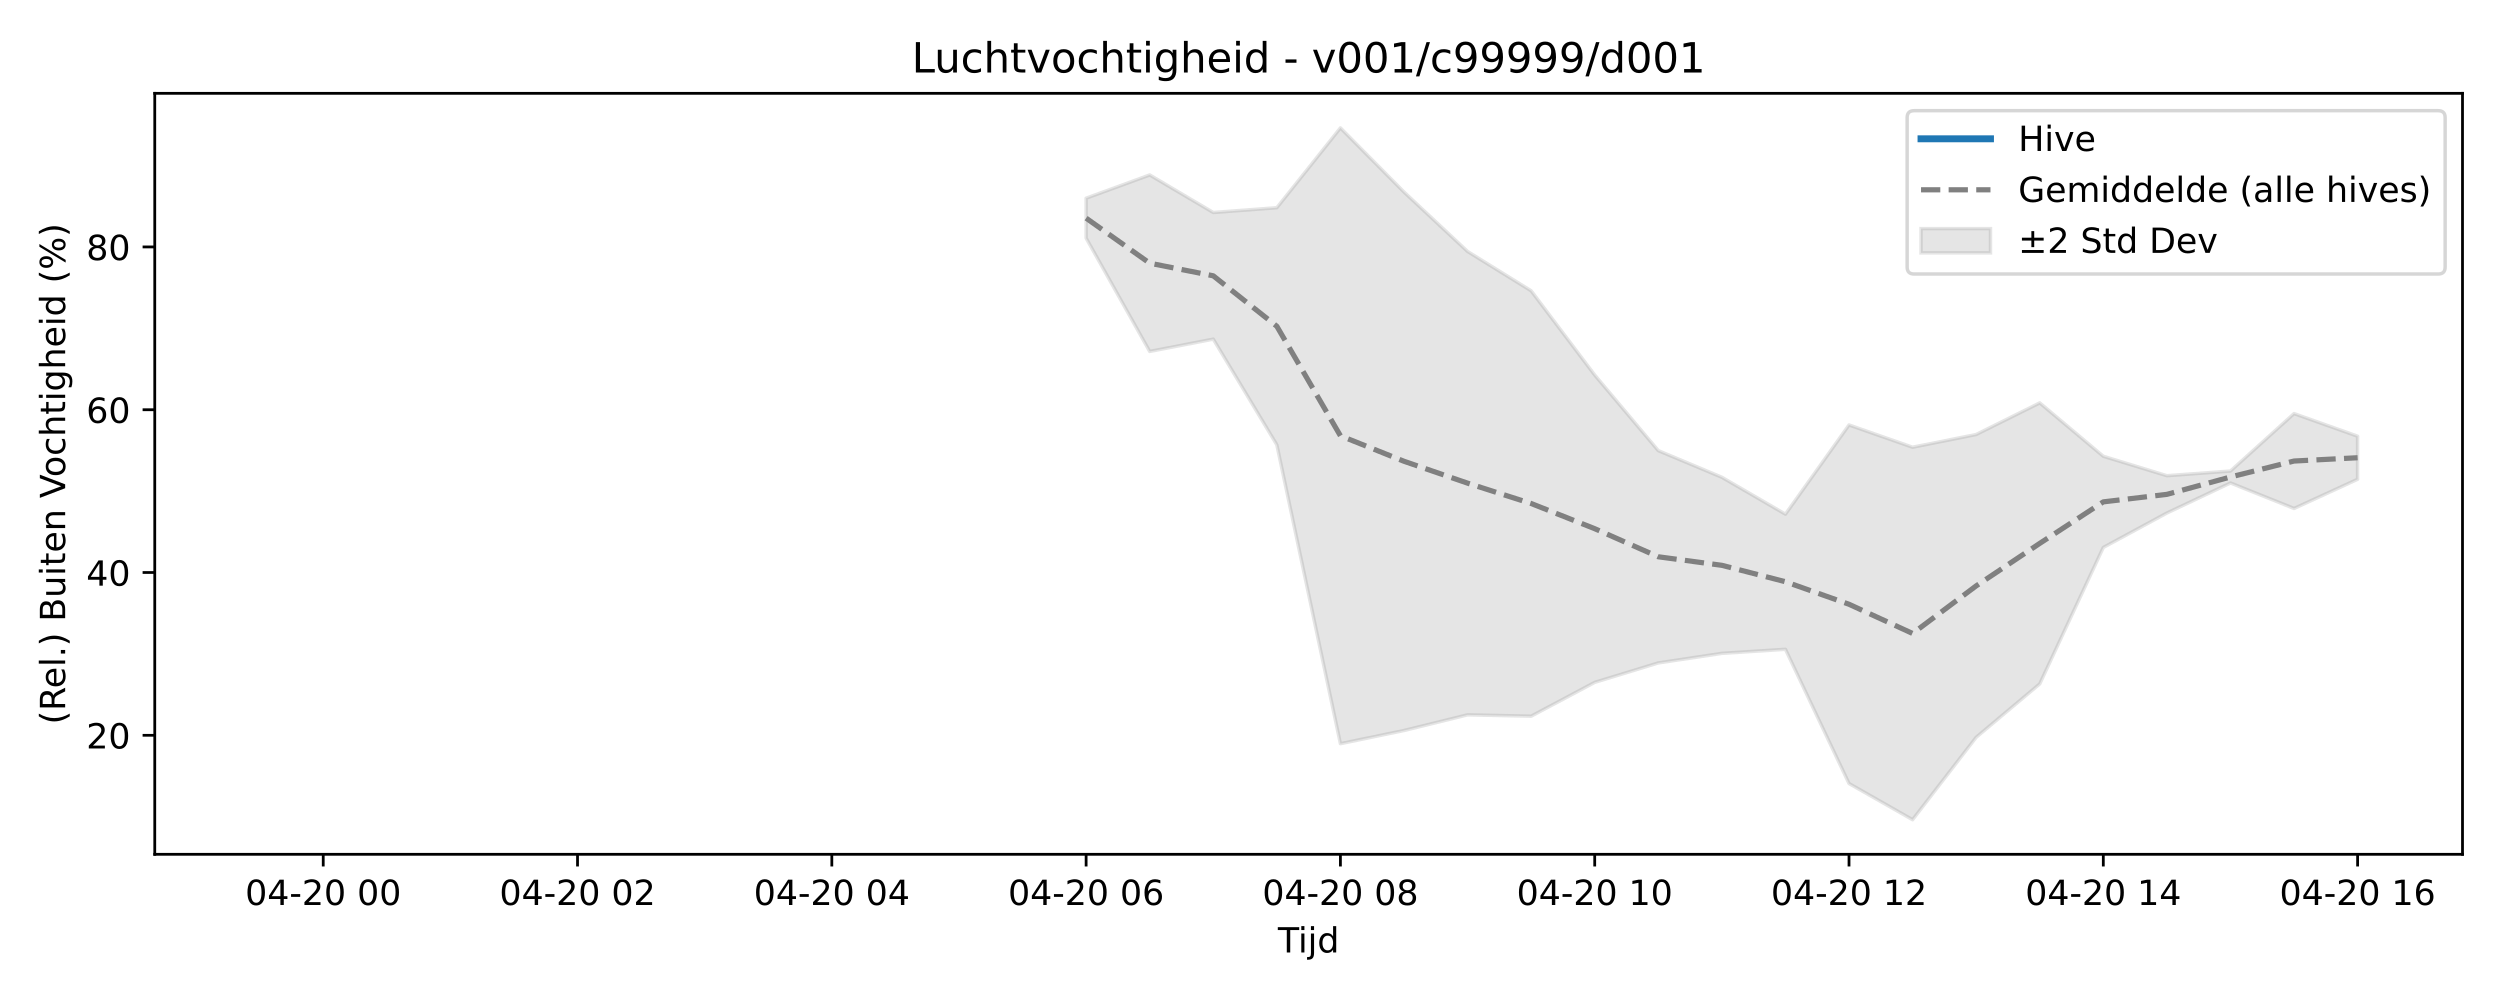
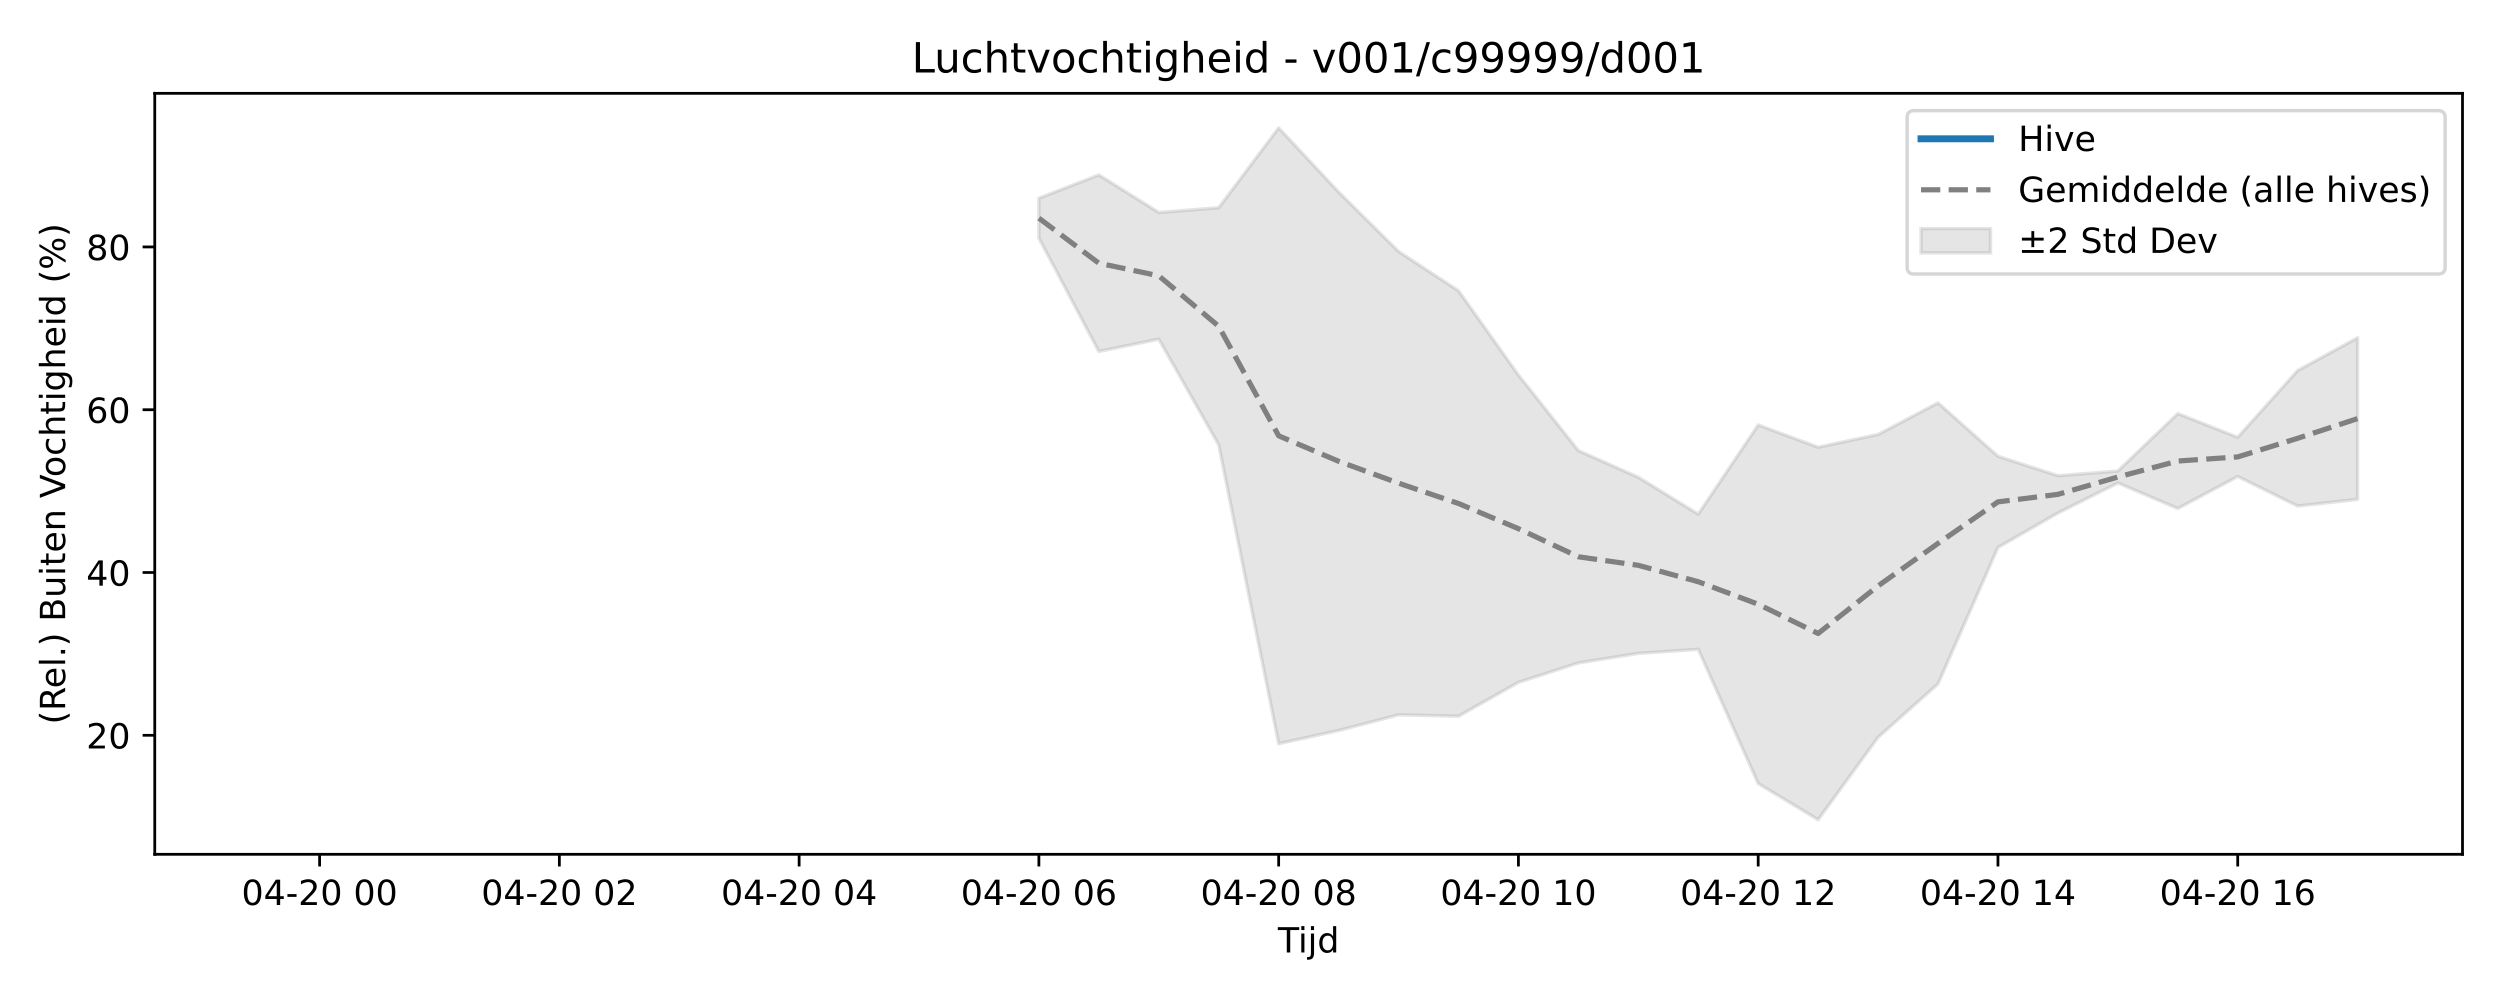
<svg xmlns="http://www.w3.org/2000/svg" xmlns:xlink="http://www.w3.org/1999/xlink" width="720pt" height="288pt" viewBox="0 0 720 288" version="1.1">
  <defs>
    <style type="text/css">*{stroke-linejoin: round; stroke-linecap: butt}</style>
  </defs>
  <g id="figure_1">
    <g id="patch_1">
      <path d="M 0 288  L 720 288  L 720 0  L 0 0  z " style="fill: #ffffff" />
    </g>
    <g id="axes_1">
      <g id="patch_2">
        <path d="M 44.57 246.04  L 709.2 246.04  L 709.2 26.88  L 44.57 26.88  z " style="fill: #ffffff" />
      </g>
      <g id="FillBetweenPolyCollection_1">
        <defs>
-           <path id="m403b9dd712" d="M 312.802 -230.919  L 312.802 -219.425  L 331.112 -186.783  L 349.421 -190.332  L 367.73 -159.884  L 386.04 -73.819  L 404.349 -77.614  L 422.658 -82.127  L 440.968 -81.733  L 459.277 -91.481  L 477.587 -97.081  L 495.896 -99.83  L 514.205 -101.001  L 532.515 -62.343  L 550.824 -51.922  L 569.133 -75.656  L 587.443 -91.038  L 605.752 -130.332  L 624.061 -140.247  L 642.371 -148.905  L 660.68 -141.558  L 678.99 -149.974  L 678.99 -162.37  L 678.99 -162.37  L 660.68 -168.884  L 642.371 -152.343  L 624.061 -150.998  L 605.752 -156.59  L 587.443 -171.972  L 569.133 -162.869  L 550.824 -159.201  L 532.515 -165.607  L 514.205 -139.92  L 495.896 -150.547  L 477.587 -158.218  L 459.277 -179.995  L 440.968 -204.251  L 422.658 -215.578  L 404.349 -232.698  L 386.04 -251.158  L 367.73 -228.18  L 349.421 -226.801  L 331.112 -237.618  L 312.802 -230.919  z " style="stroke: #808080; stroke-opacity: 0.2" />
+           <path id="m39e627c203" d="M 299.201 -230.919  L 299.201 -219.425  L 316.464 -186.783  L 333.727 -190.332  L 350.99 -159.884  L 368.253 -73.819  L 385.517 -77.614  L 402.78 -82.127  L 420.043 -81.733  L 437.306 -91.481  L 454.569 -97.081  L 471.832 -99.83  L 489.095 -101.001  L 506.358 -62.343  L 523.621 -51.922  L 540.885 -75.656  L 558.148 -91.038  L 575.411 -130.332  L 592.674 -140.247  L 609.937 -148.905  L 627.2 -141.558  L 644.463 -150.765  L 661.726 -142.262  L 678.99 -144.186  L 678.99 -190.715  L 678.99 -190.715  L 661.726 -181.282  L 644.463 -162.048  L 627.2 -168.884  L 609.937 -152.343  L 592.674 -150.998  L 575.411 -156.59  L 558.148 -171.972  L 540.885 -162.869  L 523.621 -159.201  L 506.358 -165.607  L 489.095 -139.92  L 471.832 -150.547  L 454.569 -158.218  L 437.306 -179.995  L 420.043 -204.251  L 402.78 -215.578  L 385.517 -232.698  L 368.253 -251.158  L 350.99 -228.18  L 333.727 -226.801  L 316.464 -237.618  L 299.201 -230.919  z " style="stroke: #808080; stroke-opacity: 0.2" />
        </defs>
-         <g clip-path="url(#pe4abf4a41e)">
-           <use xlink:href="#m403b9dd712" x="0" y="288" style="fill: #808080; fill-opacity: 0.2; stroke: #808080; stroke-opacity: 0.2" />
+         <g clip-path="url(#p570a771afe)">
+           <use xlink:href="#m39e627c203" x="0" y="288" style="fill: #808080; fill-opacity: 0.2; stroke: #808080; stroke-opacity: 0.2" />
        </g>
      </g>
      <g id="matplotlib.axis_1">
        <g id="xtick_1">
          <g id="line2d_1">
            <defs>
-               <path id="m20d1042ba1" d="M 0 0  L 0 3.5  " style="stroke: #000000; stroke-width: 0.8" />
-             </defs>
-             <g>
-               <use xlink:href="#m20d1042ba1" x="93.09" y="246.04" style="stroke: #000000; stroke-width: 0.8" />
+               <path id="me3e17a4284" d="M 0 0  L 0 3.5  " style="stroke: #000000; stroke-width: 0.8" />
+             </defs>
+             <g>
+               <use xlink:href="#me3e17a4284" x="92.044" y="246.04" style="stroke: #000000; stroke-width: 0.8" />
            </g>
          </g>
          <g id="text_1">
-             <g transform="translate(70.60935 260.6384) scale(0.1 -0.1)">
+             <g transform="translate(69.5631 260.6384) scale(0.1 -0.1)">
              <defs>
                <path id="DejaVuSans-30" d="M 2034 4250  Q 1547 4250 1301 3770  Q 1056 3291 1056 2328  Q 1056 1369 1301 889  Q 1547 409 2034 409  Q 2525 409 2770 889  Q 3016 1369 3016 2328  Q 3016 3291 2770 3770  Q 2525 4250 2034 4250  z M 2034 4750  Q 2819 4750 3233 4129  Q 3647 3509 3647 2328  Q 3647 1150 3233 529  Q 2819 -91 2034 -91  Q 1250 -91 836 529  Q 422 1150 422 2328  Q 422 3509 836 4129  Q 1250 4750 2034 4750  z " transform="scale(0.015625)" />
                <path id="DejaVuSans-34" d="M 2419 4116  L 825 1625  L 2419 1625  L 2419 4116  z M 2253 4666  L 3047 4666  L 3047 1625  L 3713 1625  L 3713 1100  L 3047 1100  L 3047 0  L 2419 0  L 2419 1100  L 313 1100  L 313 1709  L 2253 4666  z " transform="scale(0.015625)" />
                <path id="DejaVuSans-2d" d="M 313 2009  L 1997 2009  L 1997 1497  L 313 1497  L 313 2009  z " transform="scale(0.015625)" />
                <path id="DejaVuSans-32" d="M 1228 531  L 3431 531  L 3431 0  L 469 0  L 469 531  Q 828 903 1448 1529  Q 2069 2156 2228 2338  Q 2531 2678 2651 2914  Q 2772 3150 2772 3378  Q 2772 3750 2511 3984  Q 2250 4219 1831 4219  Q 1534 4219 1204 4116  Q 875 4013 500 3803  L 500 4441  Q 881 4594 1212 4672  Q 1544 4750 1819 4750  Q 2544 4750 2975 4387  Q 3406 4025 3406 3419  Q 3406 3131 3298 2873  Q 3191 2616 2906 2266  Q 2828 2175 2409 1742  Q 1991 1309 1228 531  z " transform="scale(0.015625)" />
                <path id="DejaVuSans-20" transform="scale(0.015625)" />
              </defs>
              <use xlink:href="#DejaVuSans-30" />
              <use xlink:href="#DejaVuSans-34" transform="translate(63.62305 0)" />
              <use xlink:href="#DejaVuSans-2d" transform="translate(127.2461 0)" />
              <use xlink:href="#DejaVuSans-32" transform="translate(163.3301 0)" />
              <use xlink:href="#DejaVuSans-30" transform="translate(226.9531 0)" />
              <use xlink:href="#DejaVuSans-20" transform="translate(290.5762 0)" />
              <use xlink:href="#DejaVuSans-30" transform="translate(322.3633 0)" />
              <use xlink:href="#DejaVuSans-30" transform="translate(385.9863 0)" />
            </g>
          </g>
        </g>
        <g id="xtick_2">
          <g id="line2d_2">
            <g>
-               <use xlink:href="#m20d1042ba1" x="166.327" y="246.04" style="stroke: #000000; stroke-width: 0.8" />
+               <use xlink:href="#me3e17a4284" x="161.096" y="246.04" style="stroke: #000000; stroke-width: 0.8" />
            </g>
          </g>
          <g id="text_2">
-             <g transform="translate(143.8468 260.6384) scale(0.1 -0.1)">
+             <g transform="translate(138.6156 260.6384) scale(0.1 -0.1)">
              <use xlink:href="#DejaVuSans-30" />
              <use xlink:href="#DejaVuSans-34" transform="translate(63.62305 0)" />
              <use xlink:href="#DejaVuSans-2d" transform="translate(127.2461 0)" />
              <use xlink:href="#DejaVuSans-32" transform="translate(163.3301 0)" />
              <use xlink:href="#DejaVuSans-30" transform="translate(226.9531 0)" />
              <use xlink:href="#DejaVuSans-20" transform="translate(290.5762 0)" />
              <use xlink:href="#DejaVuSans-30" transform="translate(322.3633 0)" />
              <use xlink:href="#DejaVuSans-32" transform="translate(385.9863 0)" />
            </g>
          </g>
        </g>
        <g id="xtick_3">
          <g id="line2d_3">
            <g>
-               <use xlink:href="#m20d1042ba1" x="239.565" y="246.04" style="stroke: #000000; stroke-width: 0.8" />
+               <use xlink:href="#me3e17a4284" x="230.149" y="246.04" style="stroke: #000000; stroke-width: 0.8" />
            </g>
          </g>
          <g id="text_3">
-             <g transform="translate(217.0843 260.6384) scale(0.1 -0.1)">
+             <g transform="translate(207.668 260.6384) scale(0.1 -0.1)">
              <use xlink:href="#DejaVuSans-30" />
              <use xlink:href="#DejaVuSans-34" transform="translate(63.62305 0)" />
              <use xlink:href="#DejaVuSans-2d" transform="translate(127.2461 0)" />
              <use xlink:href="#DejaVuSans-32" transform="translate(163.3301 0)" />
              <use xlink:href="#DejaVuSans-30" transform="translate(226.9531 0)" />
              <use xlink:href="#DejaVuSans-20" transform="translate(290.5762 0)" />
              <use xlink:href="#DejaVuSans-30" transform="translate(322.3633 0)" />
              <use xlink:href="#DejaVuSans-34" transform="translate(385.9863 0)" />
            </g>
          </g>
        </g>
        <g id="xtick_4">
          <g id="line2d_4">
            <g>
-               <use xlink:href="#m20d1042ba1" x="312.802" y="246.04" style="stroke: #000000; stroke-width: 0.8" />
+               <use xlink:href="#me3e17a4284" x="299.201" y="246.04" style="stroke: #000000; stroke-width: 0.8" />
            </g>
          </g>
          <g id="text_4">
-             <g transform="translate(290.3217 260.6384) scale(0.1 -0.1)">
+             <g transform="translate(276.7205 260.6384) scale(0.1 -0.1)">
              <defs>
                <path id="DejaVuSans-36" d="M 2113 2584  Q 1688 2584 1439 2293  Q 1191 2003 1191 1497  Q 1191 994 1439 701  Q 1688 409 2113 409  Q 2538 409 2786 701  Q 3034 994 3034 1497  Q 3034 2003 2786 2293  Q 2538 2584 2113 2584  z M 3366 4563  L 3366 3988  Q 3128 4100 2886 4159  Q 2644 4219 2406 4219  Q 1781 4219 1451 3797  Q 1122 3375 1075 2522  Q 1259 2794 1537 2939  Q 1816 3084 2150 3084  Q 2853 3084 3261 2657  Q 3669 2231 3669 1497  Q 3669 778 3244 343  Q 2819 -91 2113 -91  Q 1303 -91 875 529  Q 447 1150 447 2328  Q 447 3434 972 4092  Q 1497 4750 2381 4750  Q 2619 4750 2861 4703  Q 3103 4656 3366 4563  z " transform="scale(0.015625)" />
              </defs>
              <use xlink:href="#DejaVuSans-30" />
              <use xlink:href="#DejaVuSans-34" transform="translate(63.62305 0)" />
              <use xlink:href="#DejaVuSans-2d" transform="translate(127.2461 0)" />
              <use xlink:href="#DejaVuSans-32" transform="translate(163.3301 0)" />
              <use xlink:href="#DejaVuSans-30" transform="translate(226.9531 0)" />
              <use xlink:href="#DejaVuSans-20" transform="translate(290.5762 0)" />
              <use xlink:href="#DejaVuSans-30" transform="translate(322.3633 0)" />
              <use xlink:href="#DejaVuSans-36" transform="translate(385.9863 0)" />
            </g>
          </g>
        </g>
        <g id="xtick_5">
          <g id="line2d_5">
            <g>
-               <use xlink:href="#m20d1042ba1" x="386.04" y="246.04" style="stroke: #000000; stroke-width: 0.8" />
+               <use xlink:href="#me3e17a4284" x="368.253" y="246.04" style="stroke: #000000; stroke-width: 0.8" />
            </g>
          </g>
          <g id="text_5">
-             <g transform="translate(363.5592 260.6384) scale(0.1 -0.1)">
+             <g transform="translate(345.773 260.6384) scale(0.1 -0.1)">
              <defs>
                <path id="DejaVuSans-38" d="M 2034 2216  Q 1584 2216 1326 1975  Q 1069 1734 1069 1313  Q 1069 891 1326 650  Q 1584 409 2034 409  Q 2484 409 2743 651  Q 3003 894 3003 1313  Q 3003 1734 2745 1975  Q 2488 2216 2034 2216  z M 1403 2484  Q 997 2584 770 2862  Q 544 3141 544 3541  Q 544 4100 942 4425  Q 1341 4750 2034 4750  Q 2731 4750 3128 4425  Q 3525 4100 3525 3541  Q 3525 3141 3298 2862  Q 3072 2584 2669 2484  Q 3125 2378 3379 2068  Q 3634 1759 3634 1313  Q 3634 634 3220 271  Q 2806 -91 2034 -91  Q 1263 -91 848 271  Q 434 634 434 1313  Q 434 1759 690 2068  Q 947 2378 1403 2484  z M 1172 3481  Q 1172 3119 1398 2916  Q 1625 2713 2034 2713  Q 2441 2713 2670 2916  Q 2900 3119 2900 3481  Q 2900 3844 2670 4047  Q 2441 4250 2034 4250  Q 1625 4250 1398 4047  Q 1172 3844 1172 3481  z " transform="scale(0.015625)" />
              </defs>
              <use xlink:href="#DejaVuSans-30" />
              <use xlink:href="#DejaVuSans-34" transform="translate(63.62305 0)" />
              <use xlink:href="#DejaVuSans-2d" transform="translate(127.2461 0)" />
              <use xlink:href="#DejaVuSans-32" transform="translate(163.3301 0)" />
              <use xlink:href="#DejaVuSans-30" transform="translate(226.9531 0)" />
              <use xlink:href="#DejaVuSans-20" transform="translate(290.5762 0)" />
              <use xlink:href="#DejaVuSans-30" transform="translate(322.3633 0)" />
              <use xlink:href="#DejaVuSans-38" transform="translate(385.9863 0)" />
            </g>
          </g>
        </g>
        <g id="xtick_6">
          <g id="line2d_6">
            <g>
-               <use xlink:href="#m20d1042ba1" x="459.277" y="246.04" style="stroke: #000000; stroke-width: 0.8" />
+               <use xlink:href="#me3e17a4284" x="437.306" y="246.04" style="stroke: #000000; stroke-width: 0.8" />
            </g>
          </g>
          <g id="text_6">
-             <g transform="translate(436.7967 260.6384) scale(0.1 -0.1)">
+             <g transform="translate(414.8254 260.6384) scale(0.1 -0.1)">
              <defs>
                <path id="DejaVuSans-31" d="M 794 531  L 1825 531  L 1825 4091  L 703 3866  L 703 4441  L 1819 4666  L 2450 4666  L 2450 531  L 3481 531  L 3481 0  L 794 0  L 794 531  z " transform="scale(0.015625)" />
              </defs>
              <use xlink:href="#DejaVuSans-30" />
              <use xlink:href="#DejaVuSans-34" transform="translate(63.62305 0)" />
              <use xlink:href="#DejaVuSans-2d" transform="translate(127.2461 0)" />
              <use xlink:href="#DejaVuSans-32" transform="translate(163.3301 0)" />
              <use xlink:href="#DejaVuSans-30" transform="translate(226.9531 0)" />
              <use xlink:href="#DejaVuSans-20" transform="translate(290.5762 0)" />
              <use xlink:href="#DejaVuSans-31" transform="translate(322.3633 0)" />
              <use xlink:href="#DejaVuSans-30" transform="translate(385.9863 0)" />
            </g>
          </g>
        </g>
        <g id="xtick_7">
          <g id="line2d_7">
            <g>
-               <use xlink:href="#m20d1042ba1" x="532.515" y="246.04" style="stroke: #000000; stroke-width: 0.8" />
+               <use xlink:href="#me3e17a4284" x="506.358" y="246.04" style="stroke: #000000; stroke-width: 0.8" />
            </g>
          </g>
          <g id="text_7">
-             <g transform="translate(510.0341 260.6384) scale(0.1 -0.1)">
+             <g transform="translate(483.8779 260.6384) scale(0.1 -0.1)">
              <use xlink:href="#DejaVuSans-30" />
              <use xlink:href="#DejaVuSans-34" transform="translate(63.62305 0)" />
              <use xlink:href="#DejaVuSans-2d" transform="translate(127.2461 0)" />
              <use xlink:href="#DejaVuSans-32" transform="translate(163.3301 0)" />
              <use xlink:href="#DejaVuSans-30" transform="translate(226.9531 0)" />
              <use xlink:href="#DejaVuSans-20" transform="translate(290.5762 0)" />
              <use xlink:href="#DejaVuSans-31" transform="translate(322.3633 0)" />
              <use xlink:href="#DejaVuSans-32" transform="translate(385.9863 0)" />
            </g>
          </g>
        </g>
        <g id="xtick_8">
          <g id="line2d_8">
            <g>
-               <use xlink:href="#m20d1042ba1" x="605.752" y="246.04" style="stroke: #000000; stroke-width: 0.8" />
+               <use xlink:href="#me3e17a4284" x="575.411" y="246.04" style="stroke: #000000; stroke-width: 0.8" />
            </g>
          </g>
          <g id="text_8">
-             <g transform="translate(583.2716 260.6384) scale(0.1 -0.1)">
+             <g transform="translate(552.9304 260.6384) scale(0.1 -0.1)">
              <use xlink:href="#DejaVuSans-30" />
              <use xlink:href="#DejaVuSans-34" transform="translate(63.62305 0)" />
              <use xlink:href="#DejaVuSans-2d" transform="translate(127.2461 0)" />
              <use xlink:href="#DejaVuSans-32" transform="translate(163.3301 0)" />
              <use xlink:href="#DejaVuSans-30" transform="translate(226.9531 0)" />
              <use xlink:href="#DejaVuSans-20" transform="translate(290.5762 0)" />
              <use xlink:href="#DejaVuSans-31" transform="translate(322.3633 0)" />
              <use xlink:href="#DejaVuSans-34" transform="translate(385.9863 0)" />
            </g>
          </g>
        </g>
        <g id="xtick_9">
          <g id="line2d_9">
            <g>
-               <use xlink:href="#m20d1042ba1" x="678.99" y="246.04" style="stroke: #000000; stroke-width: 0.8" />
+               <use xlink:href="#me3e17a4284" x="644.463" y="246.04" style="stroke: #000000; stroke-width: 0.8" />
            </g>
          </g>
          <g id="text_9">
-             <g transform="translate(656.5091 260.6384) scale(0.1 -0.1)">
+             <g transform="translate(621.9828 260.6384) scale(0.1 -0.1)">
              <use xlink:href="#DejaVuSans-30" />
              <use xlink:href="#DejaVuSans-34" transform="translate(63.62305 0)" />
              <use xlink:href="#DejaVuSans-2d" transform="translate(127.2461 0)" />
              <use xlink:href="#DejaVuSans-32" transform="translate(163.3301 0)" />
              <use xlink:href="#DejaVuSans-30" transform="translate(226.9531 0)" />
              <use xlink:href="#DejaVuSans-20" transform="translate(290.5762 0)" />
              <use xlink:href="#DejaVuSans-31" transform="translate(322.3633 0)" />
              <use xlink:href="#DejaVuSans-36" transform="translate(385.9863 0)" />
            </g>
          </g>
        </g>
        <g id="text_10">
          <g transform="translate(368.035 274.3166) scale(0.1 -0.1)">
            <defs>
              <path id="DejaVuSans-54" d="M -19 4666  L 3928 4666  L 3928 4134  L 2272 4134  L 2272 0  L 1638 0  L 1638 4134  L -19 4134  L -19 4666  z " transform="scale(0.015625)" />
              <path id="DejaVuSans-69" d="M 603 3500  L 1178 3500  L 1178 0  L 603 0  L 603 3500  z M 603 4863  L 1178 4863  L 1178 4134  L 603 4134  L 603 4863  z " transform="scale(0.015625)" />
              <path id="DejaVuSans-6a" d="M 603 3500  L 1178 3500  L 1178 -63  Q 1178 -731 923 -1031  Q 669 -1331 103 -1331  L -116 -1331  L -116 -844  L 38 -844  Q 366 -844 484 -692  Q 603 -541 603 -63  L 603 3500  z M 603 4863  L 1178 4863  L 1178 4134  L 603 4134  L 603 4863  z " transform="scale(0.015625)" />
              <path id="DejaVuSans-64" d="M 2906 2969  L 2906 4863  L 3481 4863  L 3481 0  L 2906 0  L 2906 525  Q 2725 213 2448 61  Q 2172 -91 1784 -91  Q 1150 -91 751 415  Q 353 922 353 1747  Q 353 2572 751 3078  Q 1150 3584 1784 3584  Q 2172 3584 2448 3432  Q 2725 3281 2906 2969  z M 947 1747  Q 947 1113 1208 752  Q 1469 391 1925 391  Q 2381 391 2643 752  Q 2906 1113 2906 1747  Q 2906 2381 2643 2742  Q 2381 3103 1925 3103  Q 1469 3103 1208 2742  Q 947 2381 947 1747  z " transform="scale(0.015625)" />
            </defs>
            <use xlink:href="#DejaVuSans-54" />
            <use xlink:href="#DejaVuSans-69" transform="translate(57.95898 0)" />
            <use xlink:href="#DejaVuSans-6a" transform="translate(85.74219 0)" />
            <use xlink:href="#DejaVuSans-64" transform="translate(113.5254 0)" />
          </g>
        </g>
      </g>
      <g id="matplotlib.axis_2">
        <g id="ytick_1">
          <g id="line2d_10">
            <defs>
-               <path id="mc273a94c96" d="M 0 0  L -3.5 0  " style="stroke: #000000; stroke-width: 0.8" />
-             </defs>
-             <g>
-               <use xlink:href="#mc273a94c96" x="44.57" y="211.768" style="stroke: #000000; stroke-width: 0.8" />
+               <path id="m87ce69bd35" d="M 0 0  L -3.5 0  " style="stroke: #000000; stroke-width: 0.8" />
+             </defs>
+             <g>
+               <use xlink:href="#m87ce69bd35" x="44.57" y="211.768" style="stroke: #000000; stroke-width: 0.8" />
            </g>
          </g>
          <g id="text_11">
            <g transform="translate(24.845 215.5673) scale(0.1 -0.1)">
              <use xlink:href="#DejaVuSans-32" />
              <use xlink:href="#DejaVuSans-30" transform="translate(63.62305 0)" />
            </g>
          </g>
        </g>
        <g id="ytick_2">
          <g id="line2d_11">
            <g>
-               <use xlink:href="#mc273a94c96" x="44.57" y="164.882" style="stroke: #000000; stroke-width: 0.8" />
+               <use xlink:href="#m87ce69bd35" x="44.57" y="164.882" style="stroke: #000000; stroke-width: 0.8" />
            </g>
          </g>
          <g id="text_12">
            <g transform="translate(24.845 168.6816) scale(0.1 -0.1)">
              <use xlink:href="#DejaVuSans-34" />
              <use xlink:href="#DejaVuSans-30" transform="translate(63.62305 0)" />
            </g>
          </g>
        </g>
        <g id="ytick_3">
          <g id="line2d_12">
            <g>
-               <use xlink:href="#mc273a94c96" x="44.57" y="117.997" style="stroke: #000000; stroke-width: 0.8" />
+               <use xlink:href="#m87ce69bd35" x="44.57" y="117.997" style="stroke: #000000; stroke-width: 0.8" />
            </g>
          </g>
          <g id="text_13">
            <g transform="translate(24.845 121.796) scale(0.1 -0.1)">
              <use xlink:href="#DejaVuSans-36" />
              <use xlink:href="#DejaVuSans-30" transform="translate(63.62305 0)" />
            </g>
          </g>
        </g>
        <g id="ytick_4">
          <g id="line2d_13">
            <g>
-               <use xlink:href="#mc273a94c96" x="44.57" y="71.111" style="stroke: #000000; stroke-width: 0.8" />
+               <use xlink:href="#m87ce69bd35" x="44.57" y="71.111" style="stroke: #000000; stroke-width: 0.8" />
            </g>
          </g>
          <g id="text_14">
            <g transform="translate(24.845 74.91034) scale(0.1 -0.1)">
              <use xlink:href="#DejaVuSans-38" />
              <use xlink:href="#DejaVuSans-30" transform="translate(63.62305 0)" />
            </g>
          </g>
        </g>
        <g id="text_15">
          <g transform="translate(18.76531 208.6209) rotate(-90) scale(0.1 -0.1)">
            <defs>
              <path id="DejaVuSans-28" d="M 1984 4856  Q 1566 4138 1362 3434  Q 1159 2731 1159 2009  Q 1159 1288 1364 580  Q 1569 -128 1984 -844  L 1484 -844  Q 1016 -109 783 600  Q 550 1309 550 2009  Q 550 2706 781 3412  Q 1013 4119 1484 4856  L 1984 4856  z " transform="scale(0.015625)" />
              <path id="DejaVuSans-52" d="M 2841 2188  Q 3044 2119 3236 1894  Q 3428 1669 3622 1275  L 4263 0  L 3584 0  L 2988 1197  Q 2756 1666 2539 1819  Q 2322 1972 1947 1972  L 1259 1972  L 1259 0  L 628 0  L 628 4666  L 2053 4666  Q 2853 4666 3247 4331  Q 3641 3997 3641 3322  Q 3641 2881 3436 2590  Q 3231 2300 2841 2188  z M 1259 4147  L 1259 2491  L 2053 2491  Q 2509 2491 2742 2702  Q 2975 2913 2975 3322  Q 2975 3731 2742 3939  Q 2509 4147 2053 4147  L 1259 4147  z " transform="scale(0.015625)" />
              <path id="DejaVuSans-65" d="M 3597 1894  L 3597 1613  L 953 1613  Q 991 1019 1311 708  Q 1631 397 2203 397  Q 2534 397 2845 478  Q 3156 559 3463 722  L 3463 178  Q 3153 47 2828 -22  Q 2503 -91 2169 -91  Q 1331 -91 842 396  Q 353 884 353 1716  Q 353 2575 817 3079  Q 1281 3584 2069 3584  Q 2775 3584 3186 3129  Q 3597 2675 3597 1894  z M 3022 2063  Q 3016 2534 2758 2815  Q 2500 3097 2075 3097  Q 1594 3097 1305 2825  Q 1016 2553 972 2059  L 3022 2063  z " transform="scale(0.015625)" />
              <path id="DejaVuSans-6c" d="M 603 4863  L 1178 4863  L 1178 0  L 603 0  L 603 4863  z " transform="scale(0.015625)" />
              <path id="DejaVuSans-2e" d="M 684 794  L 1344 794  L 1344 0  L 684 0  L 684 794  z " transform="scale(0.015625)" />
              <path id="DejaVuSans-29" d="M 513 4856  L 1013 4856  Q 1481 4119 1714 3412  Q 1947 2706 1947 2009  Q 1947 1309 1714 600  Q 1481 -109 1013 -844  L 513 -844  Q 928 -128 1133 580  Q 1338 1288 1338 2009  Q 1338 2731 1133 3434  Q 928 4138 513 4856  z " transform="scale(0.015625)" />
              <path id="DejaVuSans-42" d="M 1259 2228  L 1259 519  L 2272 519  Q 2781 519 3026 730  Q 3272 941 3272 1375  Q 3272 1813 3026 2020  Q 2781 2228 2272 2228  L 1259 2228  z M 1259 4147  L 1259 2741  L 2194 2741  Q 2656 2741 2882 2914  Q 3109 3088 3109 3444  Q 3109 3797 2882 3972  Q 2656 4147 2194 4147  L 1259 4147  z M 628 4666  L 2241 4666  Q 2963 4666 3353 4366  Q 3744 4066 3744 3513  Q 3744 3084 3544 2831  Q 3344 2578 2956 2516  Q 3422 2416 3680 2098  Q 3938 1781 3938 1306  Q 3938 681 3513 340  Q 3088 0 2303 0  L 628 0  L 628 4666  z " transform="scale(0.015625)" />
              <path id="DejaVuSans-75" d="M 544 1381  L 544 3500  L 1119 3500  L 1119 1403  Q 1119 906 1312 657  Q 1506 409 1894 409  Q 2359 409 2629 706  Q 2900 1003 2900 1516  L 2900 3500  L 3475 3500  L 3475 0  L 2900 0  L 2900 538  Q 2691 219 2414 64  Q 2138 -91 1772 -91  Q 1169 -91 856 284  Q 544 659 544 1381  z M 1991 3584  L 1991 3584  z " transform="scale(0.015625)" />
              <path id="DejaVuSans-74" d="M 1172 4494  L 1172 3500  L 2356 3500  L 2356 3053  L 1172 3053  L 1172 1153  Q 1172 725 1289 603  Q 1406 481 1766 481  L 2356 481  L 2356 0  L 1766 0  Q 1100 0 847 248  Q 594 497 594 1153  L 594 3053  L 172 3053  L 172 3500  L 594 3500  L 594 4494  L 1172 4494  z " transform="scale(0.015625)" />
              <path id="DejaVuSans-6e" d="M 3513 2113  L 3513 0  L 2938 0  L 2938 2094  Q 2938 2591 2744 2837  Q 2550 3084 2163 3084  Q 1697 3084 1428 2787  Q 1159 2491 1159 1978  L 1159 0  L 581 0  L 581 3500  L 1159 3500  L 1159 2956  Q 1366 3272 1645 3428  Q 1925 3584 2291 3584  Q 2894 3584 3203 3211  Q 3513 2838 3513 2113  z " transform="scale(0.015625)" />
              <path id="DejaVuSans-56" d="M 1831 0  L 50 4666  L 709 4666  L 2188 738  L 3669 4666  L 4325 4666  L 2547 0  L 1831 0  z " transform="scale(0.015625)" />
              <path id="DejaVuSans-6f" d="M 1959 3097  Q 1497 3097 1228 2736  Q 959 2375 959 1747  Q 959 1119 1226 758  Q 1494 397 1959 397  Q 2419 397 2687 759  Q 2956 1122 2956 1747  Q 2956 2369 2687 2733  Q 2419 3097 1959 3097  z M 1959 3584  Q 2709 3584 3137 3096  Q 3566 2609 3566 1747  Q 3566 888 3137 398  Q 2709 -91 1959 -91  Q 1206 -91 779 398  Q 353 888 353 1747  Q 353 2609 779 3096  Q 1206 3584 1959 3584  z " transform="scale(0.015625)" />
              <path id="DejaVuSans-63" d="M 3122 3366  L 3122 2828  Q 2878 2963 2633 3030  Q 2388 3097 2138 3097  Q 1578 3097 1268 2742  Q 959 2388 959 1747  Q 959 1106 1268 751  Q 1578 397 2138 397  Q 2388 397 2633 464  Q 2878 531 3122 666  L 3122 134  Q 2881 22 2623 -34  Q 2366 -91 2075 -91  Q 1284 -91 818 406  Q 353 903 353 1747  Q 353 2603 823 3093  Q 1294 3584 2113 3584  Q 2378 3584 2631 3529  Q 2884 3475 3122 3366  z " transform="scale(0.015625)" />
              <path id="DejaVuSans-68" d="M 3513 2113  L 3513 0  L 2938 0  L 2938 2094  Q 2938 2591 2744 2837  Q 2550 3084 2163 3084  Q 1697 3084 1428 2787  Q 1159 2491 1159 1978  L 1159 0  L 581 0  L 581 4863  L 1159 4863  L 1159 2956  Q 1366 3272 1645 3428  Q 1925 3584 2291 3584  Q 2894 3584 3203 3211  Q 3513 2838 3513 2113  z " transform="scale(0.015625)" />
              <path id="DejaVuSans-67" d="M 2906 1791  Q 2906 2416 2648 2759  Q 2391 3103 1925 3103  Q 1463 3103 1205 2759  Q 947 2416 947 1791  Q 947 1169 1205 825  Q 1463 481 1925 481  Q 2391 481 2648 825  Q 2906 1169 2906 1791  z M 3481 434  Q 3481 -459 3084 -895  Q 2688 -1331 1869 -1331  Q 1566 -1331 1297 -1286  Q 1028 -1241 775 -1147  L 775 -588  Q 1028 -725 1275 -790  Q 1522 -856 1778 -856  Q 2344 -856 2625 -561  Q 2906 -266 2906 331  L 2906 616  Q 2728 306 2450 153  Q 2172 0 1784 0  Q 1141 0 747 490  Q 353 981 353 1791  Q 353 2603 747 3093  Q 1141 3584 1784 3584  Q 2172 3584 2450 3431  Q 2728 3278 2906 2969  L 2906 3500  L 3481 3500  L 3481 434  z " transform="scale(0.015625)" />
              <path id="DejaVuSans-25" d="M 4653 2053  Q 4381 2053 4226 1822  Q 4072 1591 4072 1178  Q 4072 772 4226 539  Q 4381 306 4653 306  Q 4919 306 5073 539  Q 5228 772 5228 1178  Q 5228 1588 5073 1820  Q 4919 2053 4653 2053  z M 4653 2450  Q 5147 2450 5437 2106  Q 5728 1763 5728 1178  Q 5728 594 5436 251  Q 5144 -91 4653 -91  Q 4153 -91 3862 251  Q 3572 594 3572 1178  Q 3572 1766 3864 2108  Q 4156 2450 4653 2450  z M 1428 4353  Q 1159 4353 1004 4120  Q 850 3888 850 3481  Q 850 3069 1003 2837  Q 1156 2606 1428 2606  Q 1700 2606 1854 2837  Q 2009 3069 2009 3481  Q 2009 3884 1853 4118  Q 1697 4353 1428 4353  z M 4250 4750  L 4750 4750  L 1831 -91  L 1331 -91  L 4250 4750  z M 1428 4750  Q 1922 4750 2215 4408  Q 2509 4066 2509 3481  Q 2509 2891 2217 2550  Q 1925 2209 1428 2209  Q 931 2209 642 2551  Q 353 2894 353 3481  Q 353 4063 643 4406  Q 934 4750 1428 4750  z " transform="scale(0.015625)" />
            </defs>
            <use xlink:href="#DejaVuSans-28" />
            <use xlink:href="#DejaVuSans-52" transform="translate(39.01367 0)" />
            <use xlink:href="#DejaVuSans-65" transform="translate(103.9961 0)" />
            <use xlink:href="#DejaVuSans-6c" transform="translate(165.5195 0)" />
            <use xlink:href="#DejaVuSans-2e" transform="translate(193.3027 0)" />
            <use xlink:href="#DejaVuSans-29" transform="translate(225.0898 0)" />
            <use xlink:href="#DejaVuSans-20" transform="translate(264.1035 0)" />
            <use xlink:href="#DejaVuSans-42" transform="translate(295.8906 0)" />
            <use xlink:href="#DejaVuSans-75" transform="translate(364.4941 0)" />
            <use xlink:href="#DejaVuSans-69" transform="translate(427.873 0)" />
            <use xlink:href="#DejaVuSans-74" transform="translate(455.6562 0)" />
            <use xlink:href="#DejaVuSans-65" transform="translate(494.8652 0)" />
            <use xlink:href="#DejaVuSans-6e" transform="translate(556.3887 0)" />
            <use xlink:href="#DejaVuSans-20" transform="translate(619.7676 0)" />
            <use xlink:href="#DejaVuSans-56" transform="translate(651.5547 0)" />
            <use xlink:href="#DejaVuSans-6f" transform="translate(712.2129 0)" />
            <use xlink:href="#DejaVuSans-63" transform="translate(773.3945 0)" />
            <use xlink:href="#DejaVuSans-68" transform="translate(828.375 0)" />
            <use xlink:href="#DejaVuSans-74" transform="translate(891.7539 0)" />
            <use xlink:href="#DejaVuSans-69" transform="translate(930.9629 0)" />
            <use xlink:href="#DejaVuSans-67" transform="translate(958.7461 0)" />
            <use xlink:href="#DejaVuSans-68" transform="translate(1022.223 0)" />
            <use xlink:href="#DejaVuSans-65" transform="translate(1085.602 0)" />
            <use xlink:href="#DejaVuSans-69" transform="translate(1147.125 0)" />
            <use xlink:href="#DejaVuSans-64" transform="translate(1174.908 0)" />
            <use xlink:href="#DejaVuSans-20" transform="translate(1238.385 0)" />
            <use xlink:href="#DejaVuSans-28" transform="translate(1270.172 0)" />
            <use xlink:href="#DejaVuSans-25" transform="translate(1309.186 0)" />
            <use xlink:href="#DejaVuSans-29" transform="translate(1404.205 0)" />
          </g>
        </g>
      </g>
      <g id="line2d_14">
-         <path clip-path="url(#pe4abf4a41e)" style="fill: none; stroke: #1f77b4; stroke-width: 2; stroke-linecap: square" />
+         <path clip-path="url(#p570a771afe)" style="fill: none; stroke: #1f77b4; stroke-width: 2; stroke-linecap: square" />
      </g>
      <g id="line2d_15">
-         <path d="M 74.78 71.58  M 312.802 62.828  L 331.112 75.8  L 349.421 79.433  L 367.73 93.968  L 386.04 125.511  L 404.349 132.844  L 422.658 139.147  L 440.968 145.008  L 459.277 152.262  L 477.587 160.35  L 495.896 162.812  L 514.205 167.539  L 532.515 174.025  L 550.824 182.438  L 569.133 168.737  L 587.443 156.495  L 605.752 144.539  L 624.061 142.377  L 642.371 137.376  L 660.68 132.779  L 678.99 131.828  " clip-path="url(#pe4abf4a41e)" style="fill: none; stroke-dasharray: 5.55,2.4; stroke-dashoffset: 0; stroke: #808080; stroke-width: 1.5" />
+         <path d="M 74.78 71.58  M 299.201 62.828  L 316.464 75.8  L 333.727 79.433  L 350.99 93.968  L 368.253 125.511  L 385.517 132.844  L 402.78 139.147  L 420.043 145.008  L 437.306 152.262  L 454.569 160.35  L 471.832 162.812  L 489.095 167.539  L 506.358 174.025  L 523.621 182.438  L 540.885 168.737  L 558.148 156.495  L 575.411 144.539  L 592.674 142.377  L 609.937 137.376  L 627.2 132.779  L 644.463 131.594  L 661.726 126.228  L 678.99 120.549  " clip-path="url(#p570a771afe)" style="fill: none; stroke-dasharray: 5.55,2.4; stroke-dashoffset: 0; stroke: #808080; stroke-width: 1.5" />
      </g>
      <g id="patch_3">
        <path d="M 44.57 246.04  L 44.57 26.88  " style="fill: none; stroke: #000000; stroke-width: 0.8; stroke-linejoin: miter; stroke-linecap: square" />
      </g>
      <g id="patch_4">
        <path d="M 709.2 246.04  L 709.2 26.88  " style="fill: none; stroke: #000000; stroke-width: 0.8; stroke-linejoin: miter; stroke-linecap: square" />
      </g>
      <g id="patch_5">
        <path d="M 44.57 246.04  L 709.2 246.04  " style="fill: none; stroke: #000000; stroke-width: 0.8; stroke-linejoin: miter; stroke-linecap: square" />
      </g>
      <g id="patch_6">
        <path d="M 44.57 26.88  L 709.2 26.88  " style="fill: none; stroke: #000000; stroke-width: 0.8; stroke-linejoin: miter; stroke-linecap: square" />
      </g>
      <g id="text_16">
        <g transform="translate(262.5953 20.88) scale(0.12 -0.12)">
          <defs>
            <path id="DejaVuSans-4c" d="M 628 4666  L 1259 4666  L 1259 531  L 3531 531  L 3531 0  L 628 0  L 628 4666  z " transform="scale(0.015625)" />
            <path id="DejaVuSans-76" d="M 191 3500  L 800 3500  L 1894 563  L 2988 3500  L 3597 3500  L 2284 0  L 1503 0  L 191 3500  z " transform="scale(0.015625)" />
            <path id="DejaVuSans-2f" d="M 1625 4666  L 2156 4666  L 531 -594  L 0 -594  L 1625 4666  z " transform="scale(0.015625)" />
            <path id="DejaVuSans-39" d="M 703 97  L 703 672  Q 941 559 1184 500  Q 1428 441 1663 441  Q 2288 441 2617 861  Q 2947 1281 2994 2138  Q 2813 1869 2534 1725  Q 2256 1581 1919 1581  Q 1219 1581 811 2004  Q 403 2428 403 3163  Q 403 3881 828 4315  Q 1253 4750 1959 4750  Q 2769 4750 3195 4129  Q 3622 3509 3622 2328  Q 3622 1225 3098 567  Q 2575 -91 1691 -91  Q 1453 -91 1209 -44  Q 966 3 703 97  z M 1959 2075  Q 2384 2075 2632 2365  Q 2881 2656 2881 3163  Q 2881 3666 2632 3958  Q 2384 4250 1959 4250  Q 1534 4250 1286 3958  Q 1038 3666 1038 3163  Q 1038 2656 1286 2365  Q 1534 2075 1959 2075  z " transform="scale(0.015625)" />
          </defs>
          <use xlink:href="#DejaVuSans-4c" />
          <use xlink:href="#DejaVuSans-75" transform="translate(53.96289 0)" />
          <use xlink:href="#DejaVuSans-63" transform="translate(117.3418 0)" />
          <use xlink:href="#DejaVuSans-68" transform="translate(172.3223 0)" />
          <use xlink:href="#DejaVuSans-74" transform="translate(235.7012 0)" />
          <use xlink:href="#DejaVuSans-76" transform="translate(274.9102 0)" />
          <use xlink:href="#DejaVuSans-6f" transform="translate(334.0898 0)" />
          <use xlink:href="#DejaVuSans-63" transform="translate(395.2715 0)" />
          <use xlink:href="#DejaVuSans-68" transform="translate(450.252 0)" />
          <use xlink:href="#DejaVuSans-74" transform="translate(513.6309 0)" />
          <use xlink:href="#DejaVuSans-69" transform="translate(552.8398 0)" />
          <use xlink:href="#DejaVuSans-67" transform="translate(580.623 0)" />
          <use xlink:href="#DejaVuSans-68" transform="translate(644.0996 0)" />
          <use xlink:href="#DejaVuSans-65" transform="translate(707.4785 0)" />
          <use xlink:href="#DejaVuSans-69" transform="translate(769.002 0)" />
          <use xlink:href="#DejaVuSans-64" transform="translate(796.7852 0)" />
          <use xlink:href="#DejaVuSans-20" transform="translate(860.2617 0)" />
          <use xlink:href="#DejaVuSans-2d" transform="translate(892.0488 0)" />
          <use xlink:href="#DejaVuSans-20" transform="translate(928.1328 0)" />
          <use xlink:href="#DejaVuSans-76" transform="translate(959.9199 0)" />
          <use xlink:href="#DejaVuSans-30" transform="translate(1019.1 0)" />
          <use xlink:href="#DejaVuSans-30" transform="translate(1082.723 0)" />
          <use xlink:href="#DejaVuSans-31" transform="translate(1146.346 0)" />
          <use xlink:href="#DejaVuSans-2f" transform="translate(1209.969 0)" />
          <use xlink:href="#DejaVuSans-63" transform="translate(1243.66 0)" />
          <use xlink:href="#DejaVuSans-39" transform="translate(1298.641 0)" />
          <use xlink:href="#DejaVuSans-39" transform="translate(1362.264 0)" />
          <use xlink:href="#DejaVuSans-39" transform="translate(1425.887 0)" />
          <use xlink:href="#DejaVuSans-39" transform="translate(1489.51 0)" />
          <use xlink:href="#DejaVuSans-39" transform="translate(1553.133 0)" />
          <use xlink:href="#DejaVuSans-2f" transform="translate(1616.756 0)" />
          <use xlink:href="#DejaVuSans-64" transform="translate(1650.447 0)" />
          <use xlink:href="#DejaVuSans-30" transform="translate(1713.924 0)" />
          <use xlink:href="#DejaVuSans-30" transform="translate(1777.547 0)" />
          <use xlink:href="#DejaVuSans-31" transform="translate(1841.17 0)" />
        </g>
      </g>
      <g id="legend_1">
        <g id="patch_7">
          <path d="M 551.256 78.914  L 702.2 78.914  Q 704.2 78.914 704.2 76.914  L 704.2 33.88  Q 704.2 31.88 702.2 31.88  L 551.256 31.88  Q 549.256 31.88 549.256 33.88  L 549.256 76.914  Q 549.256 78.914 551.256 78.914  z " style="fill: #ffffff; opacity: 0.8; stroke: #cccccc; stroke-linejoin: miter" />
        </g>
        <g id="line2d_16">
          <path d="M 553.256 39.978  L 563.256 39.978  L 573.256 39.978  " style="fill: none; stroke: #1f77b4; stroke-width: 2; stroke-linecap: square" />
        </g>
        <g id="text_17">
          <g transform="translate(581.2563 43.47844) scale(0.1 -0.1)">
            <defs>
              <path id="DejaVuSans-48" d="M 628 4666  L 1259 4666  L 1259 2753  L 3553 2753  L 3553 4666  L 4184 4666  L 4184 0  L 3553 0  L 3553 2222  L 1259 2222  L 1259 0  L 628 0  L 628 4666  z " transform="scale(0.015625)" />
            </defs>
            <use xlink:href="#DejaVuSans-48" />
            <use xlink:href="#DejaVuSans-69" transform="translate(75.19531 0)" />
            <use xlink:href="#DejaVuSans-76" transform="translate(102.9785 0)" />
            <use xlink:href="#DejaVuSans-65" transform="translate(162.1582 0)" />
          </g>
        </g>
        <g id="line2d_17">
          <path d="M 553.256 54.657  L 563.256 54.657  L 573.256 54.657  " style="fill: none; stroke-dasharray: 5.55,2.4; stroke-dashoffset: 0; stroke: #808080; stroke-width: 1.5" />
        </g>
        <g id="text_18">
          <g transform="translate(581.2563 58.15656) scale(0.1 -0.1)">
            <defs>
              <path id="DejaVuSans-47" d="M 3809 666  L 3809 1919  L 2778 1919  L 2778 2438  L 4434 2438  L 4434 434  Q 4069 175 3628 42  Q 3188 -91 2688 -91  Q 1594 -91 976 548  Q 359 1188 359 2328  Q 359 3472 976 4111  Q 1594 4750 2688 4750  Q 3144 4750 3555 4637  Q 3966 4525 4313 4306  L 4313 3634  Q 3963 3931 3569 4081  Q 3175 4231 2741 4231  Q 1884 4231 1454 3753  Q 1025 3275 1025 2328  Q 1025 1384 1454 906  Q 1884 428 2741 428  Q 3075 428 3337 486  Q 3600 544 3809 666  z " transform="scale(0.015625)" />
              <path id="DejaVuSans-6d" d="M 3328 2828  Q 3544 3216 3844 3400  Q 4144 3584 4550 3584  Q 5097 3584 5394 3201  Q 5691 2819 5691 2113  L 5691 0  L 5113 0  L 5113 2094  Q 5113 2597 4934 2840  Q 4756 3084 4391 3084  Q 3944 3084 3684 2787  Q 3425 2491 3425 1978  L 3425 0  L 2847 0  L 2847 2094  Q 2847 2600 2669 2842  Q 2491 3084 2119 3084  Q 1678 3084 1418 2786  Q 1159 2488 1159 1978  L 1159 0  L 581 0  L 581 3500  L 1159 3500  L 1159 2956  Q 1356 3278 1631 3431  Q 1906 3584 2284 3584  Q 2666 3584 2933 3390  Q 3200 3197 3328 2828  z " transform="scale(0.015625)" />
              <path id="DejaVuSans-61" d="M 2194 1759  Q 1497 1759 1228 1600  Q 959 1441 959 1056  Q 959 750 1161 570  Q 1363 391 1709 391  Q 2188 391 2477 730  Q 2766 1069 2766 1631  L 2766 1759  L 2194 1759  z M 3341 1997  L 3341 0  L 2766 0  L 2766 531  Q 2569 213 2275 61  Q 1981 -91 1556 -91  Q 1019 -91 701 211  Q 384 513 384 1019  Q 384 1609 779 1909  Q 1175 2209 1959 2209  L 2766 2209  L 2766 2266  Q 2766 2663 2505 2880  Q 2244 3097 1772 3097  Q 1472 3097 1187 3025  Q 903 2953 641 2809  L 641 3341  Q 956 3463 1253 3523  Q 1550 3584 1831 3584  Q 2591 3584 2966 3190  Q 3341 2797 3341 1997  z " transform="scale(0.015625)" />
              <path id="DejaVuSans-73" d="M 2834 3397  L 2834 2853  Q 2591 2978 2328 3040  Q 2066 3103 1784 3103  Q 1356 3103 1142 2972  Q 928 2841 928 2578  Q 928 2378 1081 2264  Q 1234 2150 1697 2047  L 1894 2003  Q 2506 1872 2764 1633  Q 3022 1394 3022 966  Q 3022 478 2636 193  Q 2250 -91 1575 -91  Q 1294 -91 989 -36  Q 684 19 347 128  L 347 722  Q 666 556 975 473  Q 1284 391 1588 391  Q 1994 391 2212 530  Q 2431 669 2431 922  Q 2431 1156 2273 1281  Q 2116 1406 1581 1522  L 1381 1569  Q 847 1681 609 1914  Q 372 2147 372 2553  Q 372 3047 722 3315  Q 1072 3584 1716 3584  Q 2034 3584 2315 3537  Q 2597 3491 2834 3397  z " transform="scale(0.015625)" />
            </defs>
            <use xlink:href="#DejaVuSans-47" />
            <use xlink:href="#DejaVuSans-65" transform="translate(77.49023 0)" />
            <use xlink:href="#DejaVuSans-6d" transform="translate(139.0137 0)" />
            <use xlink:href="#DejaVuSans-69" transform="translate(236.4258 0)" />
            <use xlink:href="#DejaVuSans-64" transform="translate(264.209 0)" />
            <use xlink:href="#DejaVuSans-64" transform="translate(327.6855 0)" />
            <use xlink:href="#DejaVuSans-65" transform="translate(391.1621 0)" />
            <use xlink:href="#DejaVuSans-6c" transform="translate(452.6855 0)" />
            <use xlink:href="#DejaVuSans-64" transform="translate(480.4688 0)" />
            <use xlink:href="#DejaVuSans-65" transform="translate(543.9453 0)" />
            <use xlink:href="#DejaVuSans-20" transform="translate(605.4688 0)" />
            <use xlink:href="#DejaVuSans-28" transform="translate(637.2559 0)" />
            <use xlink:href="#DejaVuSans-61" transform="translate(676.2695 0)" />
            <use xlink:href="#DejaVuSans-6c" transform="translate(737.5488 0)" />
            <use xlink:href="#DejaVuSans-6c" transform="translate(765.332 0)" />
            <use xlink:href="#DejaVuSans-65" transform="translate(793.1152 0)" />
            <use xlink:href="#DejaVuSans-20" transform="translate(854.6387 0)" />
            <use xlink:href="#DejaVuSans-68" transform="translate(886.4258 0)" />
            <use xlink:href="#DejaVuSans-69" transform="translate(949.8047 0)" />
            <use xlink:href="#DejaVuSans-76" transform="translate(977.5879 0)" />
            <use xlink:href="#DejaVuSans-65" transform="translate(1036.768 0)" />
            <use xlink:href="#DejaVuSans-73" transform="translate(1098.291 0)" />
            <use xlink:href="#DejaVuSans-29" transform="translate(1150.391 0)" />
          </g>
        </g>
        <g id="patch_8">
          <path d="M 553.256 72.835  L 573.256 72.835  L 573.256 65.835  L 553.256 65.835  z " style="fill: #808080; fill-opacity: 0.2; stroke: #808080; stroke-opacity: 0.2; stroke-linejoin: miter" />
        </g>
        <g id="text_19">
          <g transform="translate(581.2563 72.83469) scale(0.1 -0.1)">
            <defs>
              <path id="DejaVuSans-b1" d="M 2944 4013  L 2944 2803  L 4684 2803  L 4684 2272  L 2944 2272  L 2944 1063  L 2419 1063  L 2419 2272  L 678 2272  L 678 2803  L 2419 2803  L 2419 4013  L 2944 4013  z M 678 531  L 4684 531  L 4684 0  L 678 0  L 678 531  z " transform="scale(0.015625)" />
              <path id="DejaVuSans-53" d="M 3425 4513  L 3425 3897  Q 3066 4069 2747 4153  Q 2428 4238 2131 4238  Q 1616 4238 1336 4038  Q 1056 3838 1056 3469  Q 1056 3159 1242 3001  Q 1428 2844 1947 2747  L 2328 2669  Q 3034 2534 3370 2195  Q 3706 1856 3706 1288  Q 3706 609 3251 259  Q 2797 -91 1919 -91  Q 1588 -91 1214 -16  Q 841 59 441 206  L 441 856  Q 825 641 1194 531  Q 1563 422 1919 422  Q 2459 422 2753 634  Q 3047 847 3047 1241  Q 3047 1584 2836 1778  Q 2625 1972 2144 2069  L 1759 2144  Q 1053 2284 737 2584  Q 422 2884 422 3419  Q 422 4038 858 4394  Q 1294 4750 2059 4750  Q 2388 4750 2728 4690  Q 3069 4631 3425 4513  z " transform="scale(0.015625)" />
              <path id="DejaVuSans-44" d="M 1259 4147  L 1259 519  L 2022 519  Q 2988 519 3436 956  Q 3884 1394 3884 2338  Q 3884 3275 3436 3711  Q 2988 4147 2022 4147  L 1259 4147  z M 628 4666  L 1925 4666  Q 3281 4666 3915 4102  Q 4550 3538 4550 2338  Q 4550 1131 3912 565  Q 3275 0 1925 0  L 628 0  L 628 4666  z " transform="scale(0.015625)" />
            </defs>
            <use xlink:href="#DejaVuSans-b1" />
            <use xlink:href="#DejaVuSans-32" transform="translate(83.78906 0)" />
            <use xlink:href="#DejaVuSans-20" transform="translate(147.4121 0)" />
            <use xlink:href="#DejaVuSans-53" transform="translate(179.1992 0)" />
            <use xlink:href="#DejaVuSans-74" transform="translate(242.6758 0)" />
            <use xlink:href="#DejaVuSans-64" transform="translate(281.8848 0)" />
            <use xlink:href="#DejaVuSans-20" transform="translate(345.3613 0)" />
            <use xlink:href="#DejaVuSans-44" transform="translate(377.1484 0)" />
            <use xlink:href="#DejaVuSans-65" transform="translate(454.1504 0)" />
            <use xlink:href="#DejaVuSans-76" transform="translate(515.6738 0)" />
          </g>
        </g>
      </g>
    </g>
  </g>
  <defs>
-     <clipPath id="pe4abf4a41e">
+     <clipPath id="p570a771afe">
      <rect x="44.57" y="26.88" width="664.63" height="219.16" />
    </clipPath>
  </defs>
</svg>
